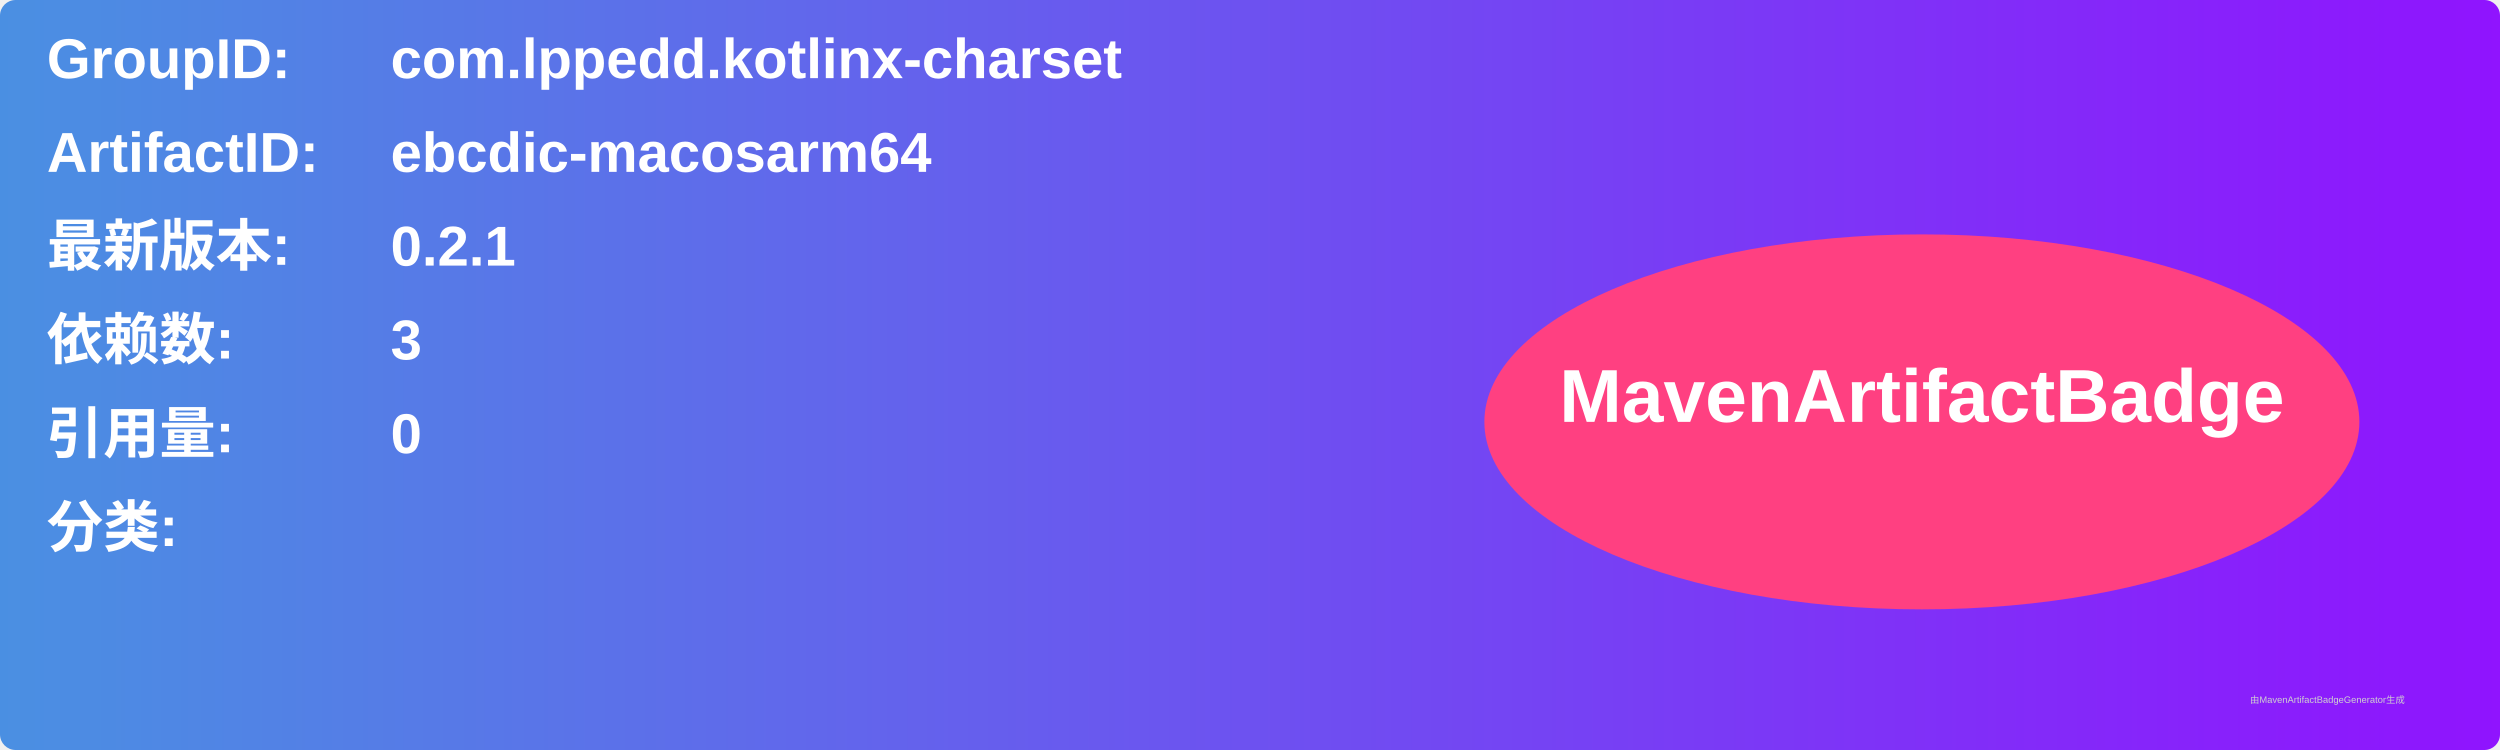
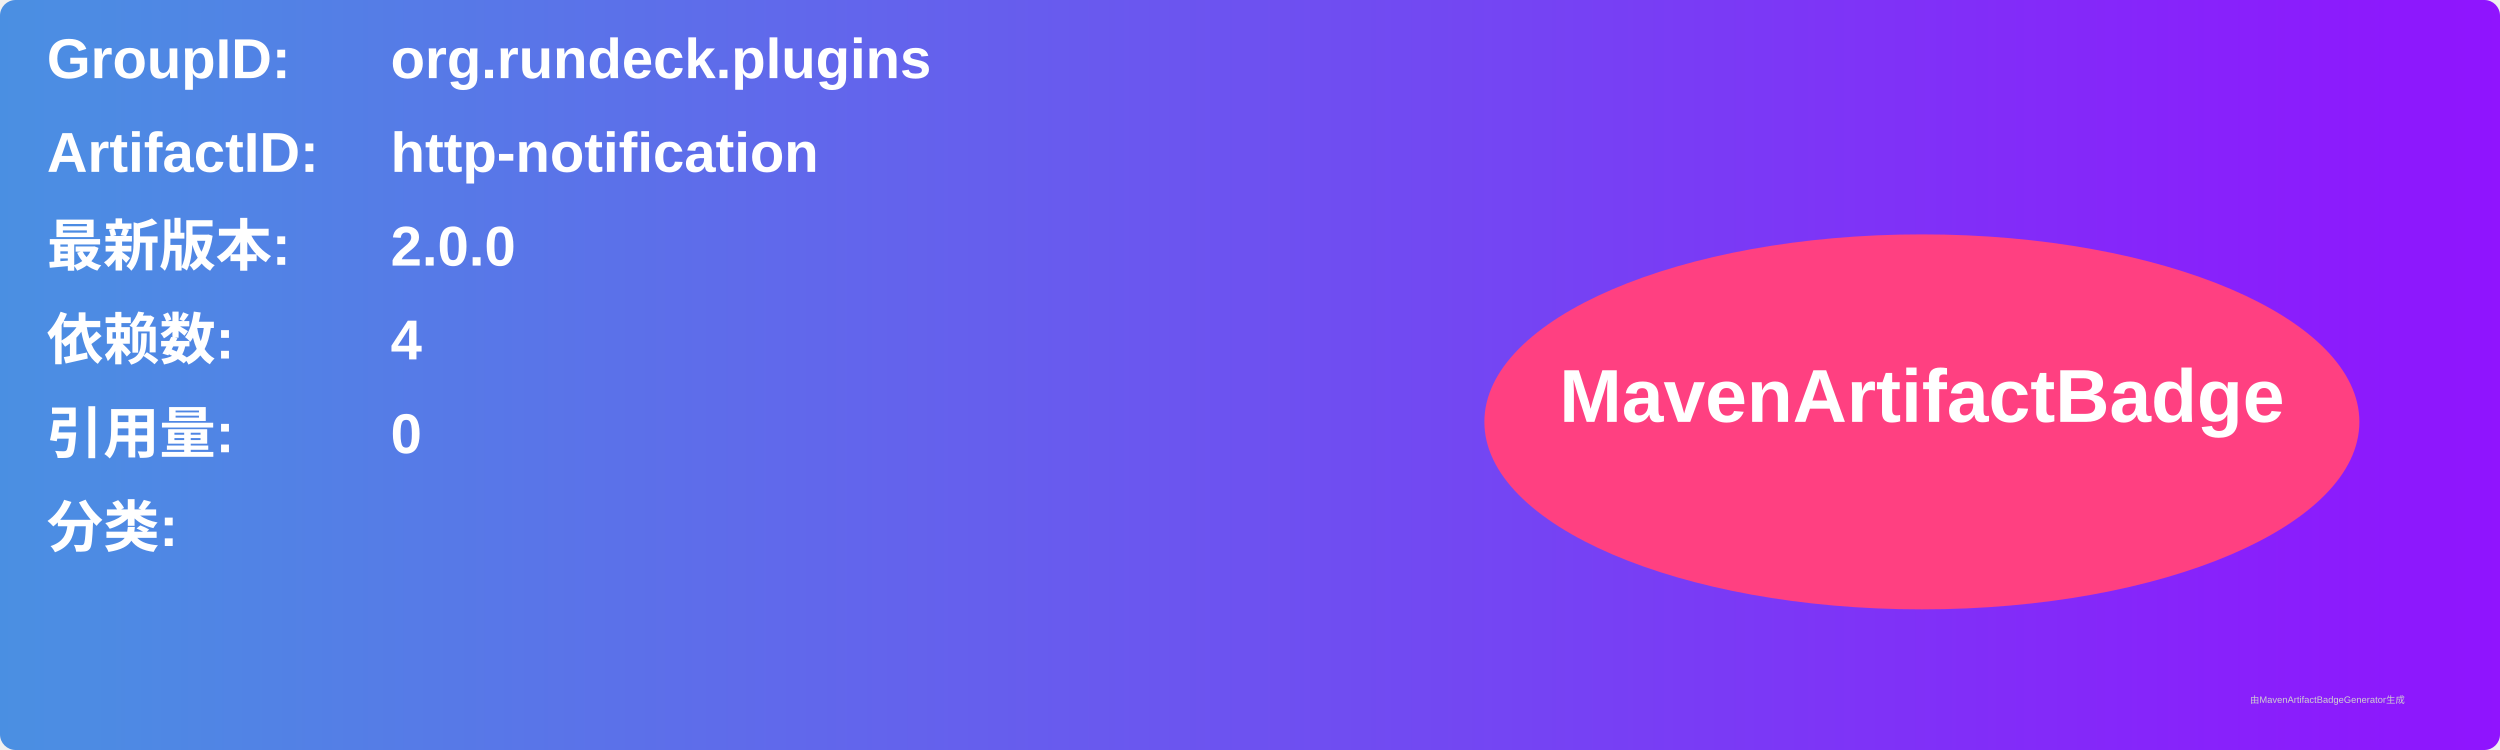
<svg xmlns="http://www.w3.org/2000/svg" width="800" height="240" viewBox="0 0 800 240">
  <linearGradient id="grad" x1="0%" y1="0%" x2="100%" y2="0%">
    <stop offset="0%" stop-color="#4a90e2" />
    <stop offset="100%" stop-color="#9013fe" />
  </linearGradient>
  <rect width="100%" height="100%" rx="5" ry="5" fill="url(#grad)" />
  <g transform="translate(15, 15)">
    <text x="0" y="10" font-family="Arial" font-size="18" fill="white" font-weight="bold" width="260">GroupID:</text>
-     <text x="110" y="10" font-family="Arial" font-size="18" fill="white" font-weight="bold" width="460">com.lppedd.kotlinx-charset</text>
+     <text x="110" y="10" font-family="Arial" font-size="18" fill="white" font-weight="bold" width="460">org.rundeck.plugins</text>
    <text x="0" y="40" font-family="Arial" font-size="18" fill="white" font-weight="bold" width="260">ArtifactID:</text>
-     <text x="110" y="40" font-family="Arial" font-size="18" fill="white" font-weight="bold" width="460">ebcdic-macosarm64</text>
+     <text x="110" y="40" font-family="Arial" font-size="18" fill="white" font-weight="bold" width="460">http-notification</text>
    <text x="0" y="70" font-family="Arial" font-size="18" fill="white" font-weight="bold">最新版本:</text>
    <text x="110" y="70" font-family="Arial" font-size="18" fill="white" font-weight="bold">
-       <tspan font-weight="bold">0.2.1</tspan>
+       <tspan font-weight="bold">2.0.0</tspan>
    </text>
    <text x="0" y="100" font-family="Arial" font-size="18" fill="white" font-weight="bold">依赖数: </text>
    <text x="110" y="100" font-family="Arial" font-size="18" fill="white">
-       <tspan font-weight="bold">3</tspan>
+       <tspan font-weight="bold">4</tspan>
    </text>
    <text x="0" y="130" font-family="Arial" font-size="18" fill="white" font-weight="bold">引用量: </text>
    <text x="110" y="130" font-family="Arial" font-size="18" fill="white">
      <tspan font-weight="bold">0</tspan>
    </text>
    <text x="0" y="160" font-family="Arial" font-size="18" fill="white" font-weight="bold">分类:</text>
    <text x="10" y="190" font-family="Arial" font-size="10" fill="white">
      <tspan font-weight="bold" />
    </text>
    <ellipse cx="600" cy="120" rx="140" ry="60" fill="#ff4081" />
    <text x="600" y="120" text-anchor="middle" font-family="Arial" font-size="24" fill="white" font-weight="bold">MavenArtifactBadge</text>
  </g>
  <text x="720" y="225" font-family="Arial" font-size="3" fill="#d0d0d0">由MavenArtifactBadgeGenerator生成</text>
</svg>
